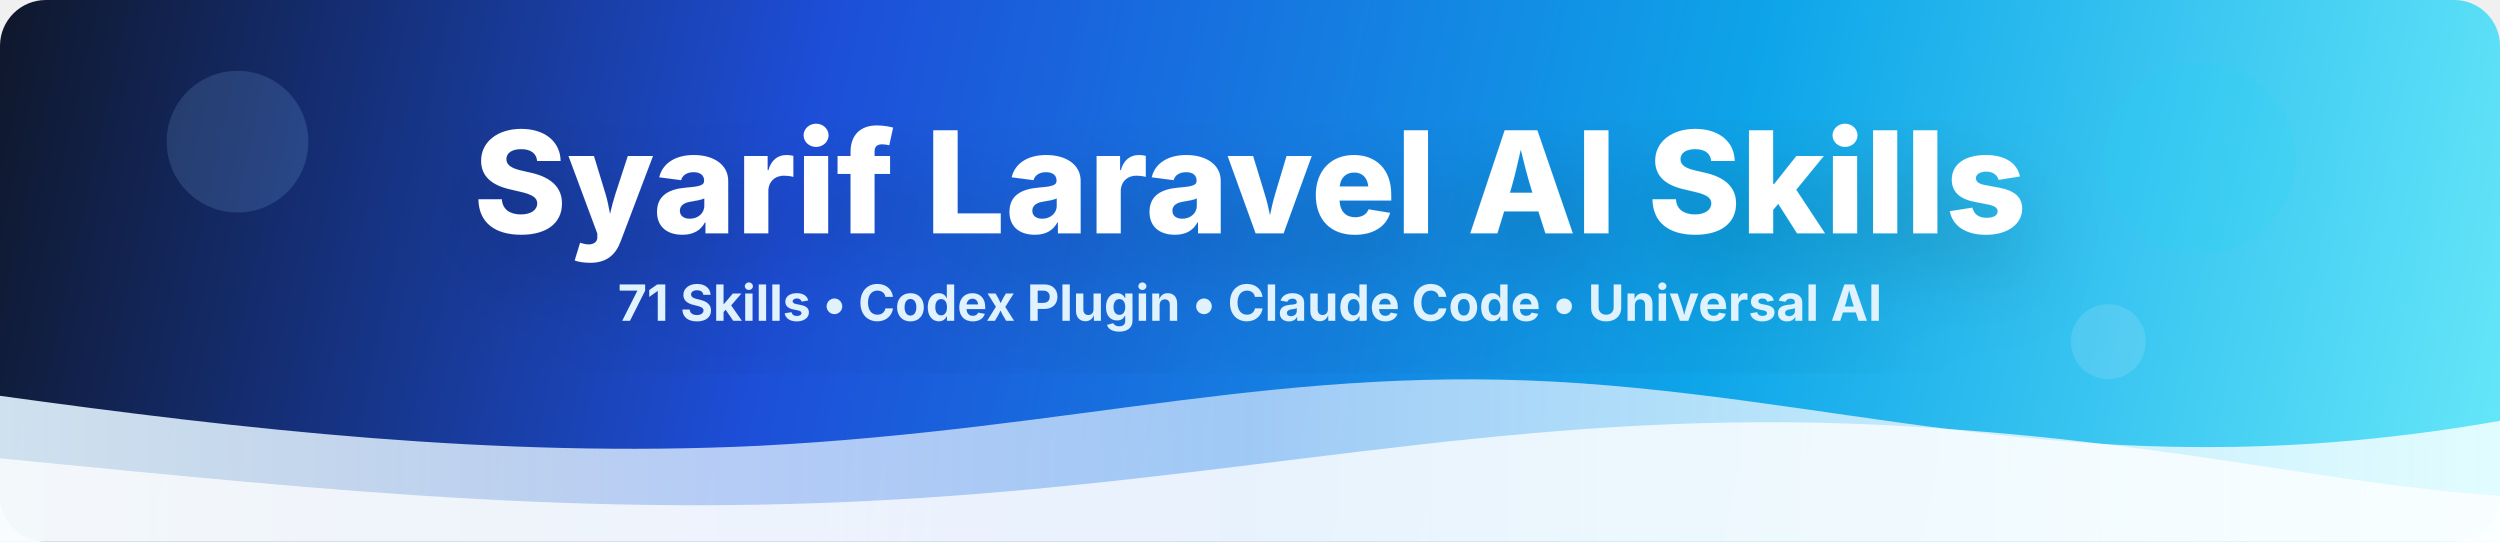
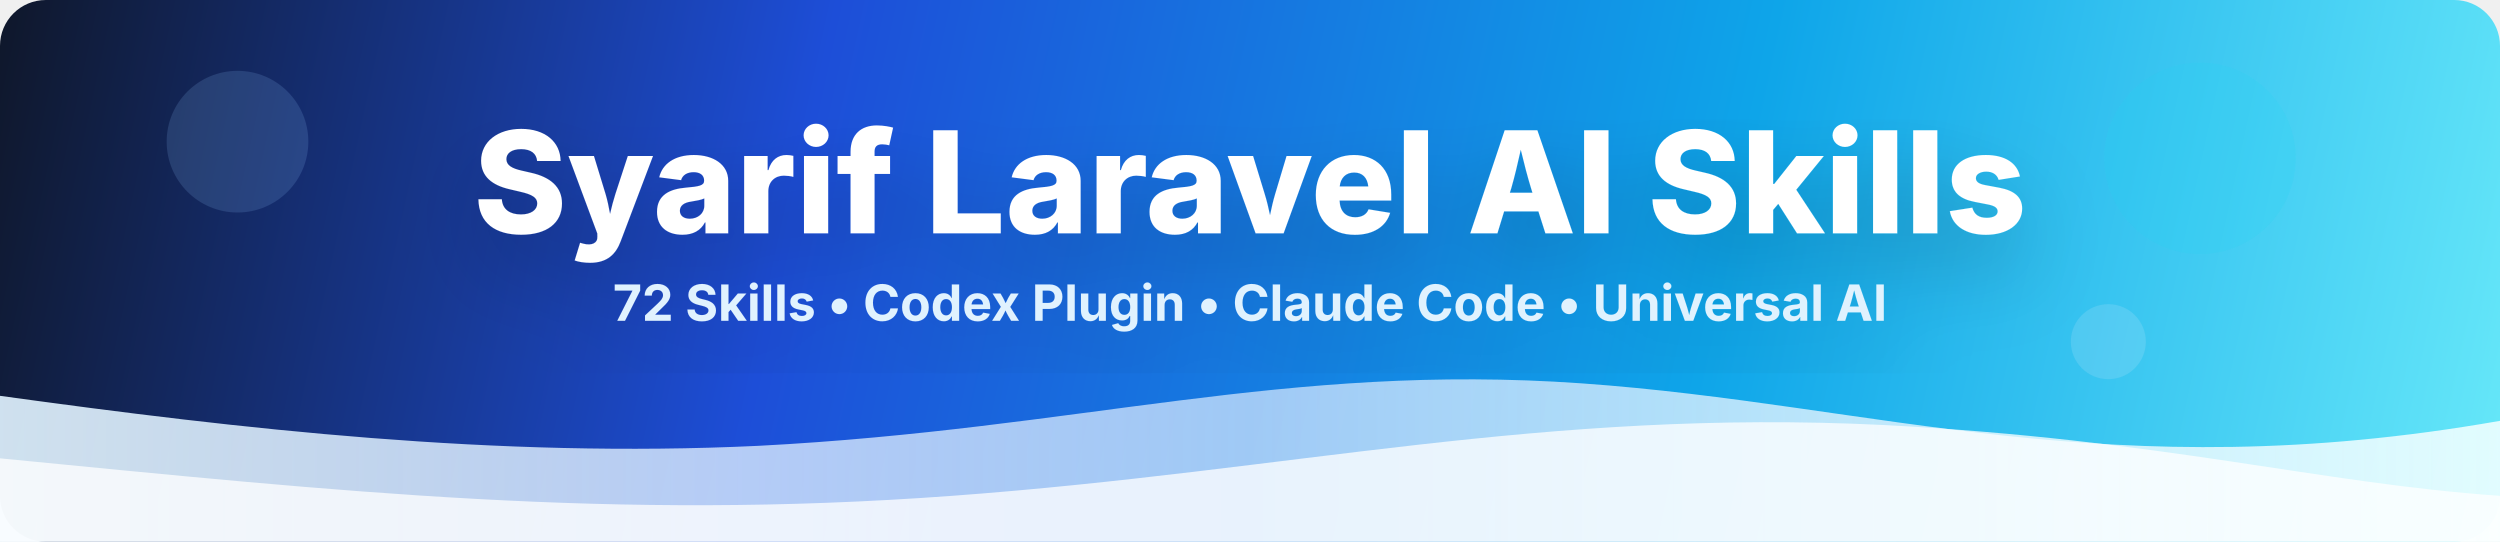
<svg xmlns="http://www.w3.org/2000/svg" width="1200" height="260" viewBox="0 0 1200 260" fill="none" role="img" aria-labelledby="title desc">
  <defs>
    <linearGradient id="blueGradient" x1="0" y1="0" x2="1200" y2="260" gradientUnits="userSpaceOnUse">
      <stop offset="0" stop-color="#0F172A" />
      <stop offset="0.32" stop-color="#1D4ED8" />
      <stop offset="0.68" stop-color="#0EA5E9" />
      <stop offset="1" stop-color="#67E8F9" />
    </linearGradient>
    <linearGradient id="softWave" x1="0" y1="210" x2="1200" y2="210" gradientUnits="userSpaceOnUse">
      <stop offset="0" stop-color="#E0F2FE" stop-opacity="0.92" />
      <stop offset="0.5" stop-color="#DBEAFE" stop-opacity="0.7" />
      <stop offset="1" stop-color="#ECFEFF" stop-opacity="0.92" />
    </linearGradient>
    <filter id="shadow" x="-10%" y="-20%" width="120%" height="140%" color-interpolation-filters="sRGB">
      <feDropShadow dx="0" dy="18" stdDeviation="20" flood-color="#0F172A" flood-opacity="0.22" />
    </filter>
  </defs>
  <rect width="1200" height="260" rx="22" fill="url(#blueGradient)" />
  <path d="M0 190C116 206 238 220 364 214C518 206 617 174 759 184C901 194 1012 235 1200 202V260H0V190Z" fill="url(#softWave)" />
  <path d="M0 220C164 236 294 250 457 238C620 226 741 196 904 204C1039 211 1113 232 1200 238V260H0V220Z" fill="white" fill-opacity="0.76" />
  <g filter="url(#shadow)">
    <text x="600" y="112" text-anchor="middle" fill="white" font-family="Inter, Segoe UI, Arial, sans-serif" font-size="68" font-weight="800" letter-spacing="0">Syarif Laravel AI Skills</text>
-     <text x="600" y="154" text-anchor="middle" fill="#E0F2FE" font-family="Inter, Segoe UI, Arial, sans-serif" font-size="24" font-weight="700" letter-spacing="0">71 Skills • Codex Plugin • Claude Code • Universal AI</text>
+     <text x="600" y="154" text-anchor="middle" fill="#E0F2FE" font-family="Inter, Segoe UI, Arial, sans-serif" font-size="24" font-weight="700" letter-spacing="0">72 Skills • Codex Plugin • Claude Code • Universal AI</text>
  </g>
  <g opacity="0.9">
    <circle cx="114" cy="68" r="34" fill="#93C5FD" fill-opacity="0.18" />
    <circle cx="1056" cy="76" r="46" fill="#22D3EE" fill-opacity="0.18" />
    <circle cx="1012" cy="164" r="18" fill="#DBEAFE" fill-opacity="0.18" />
  </g>
</svg>
